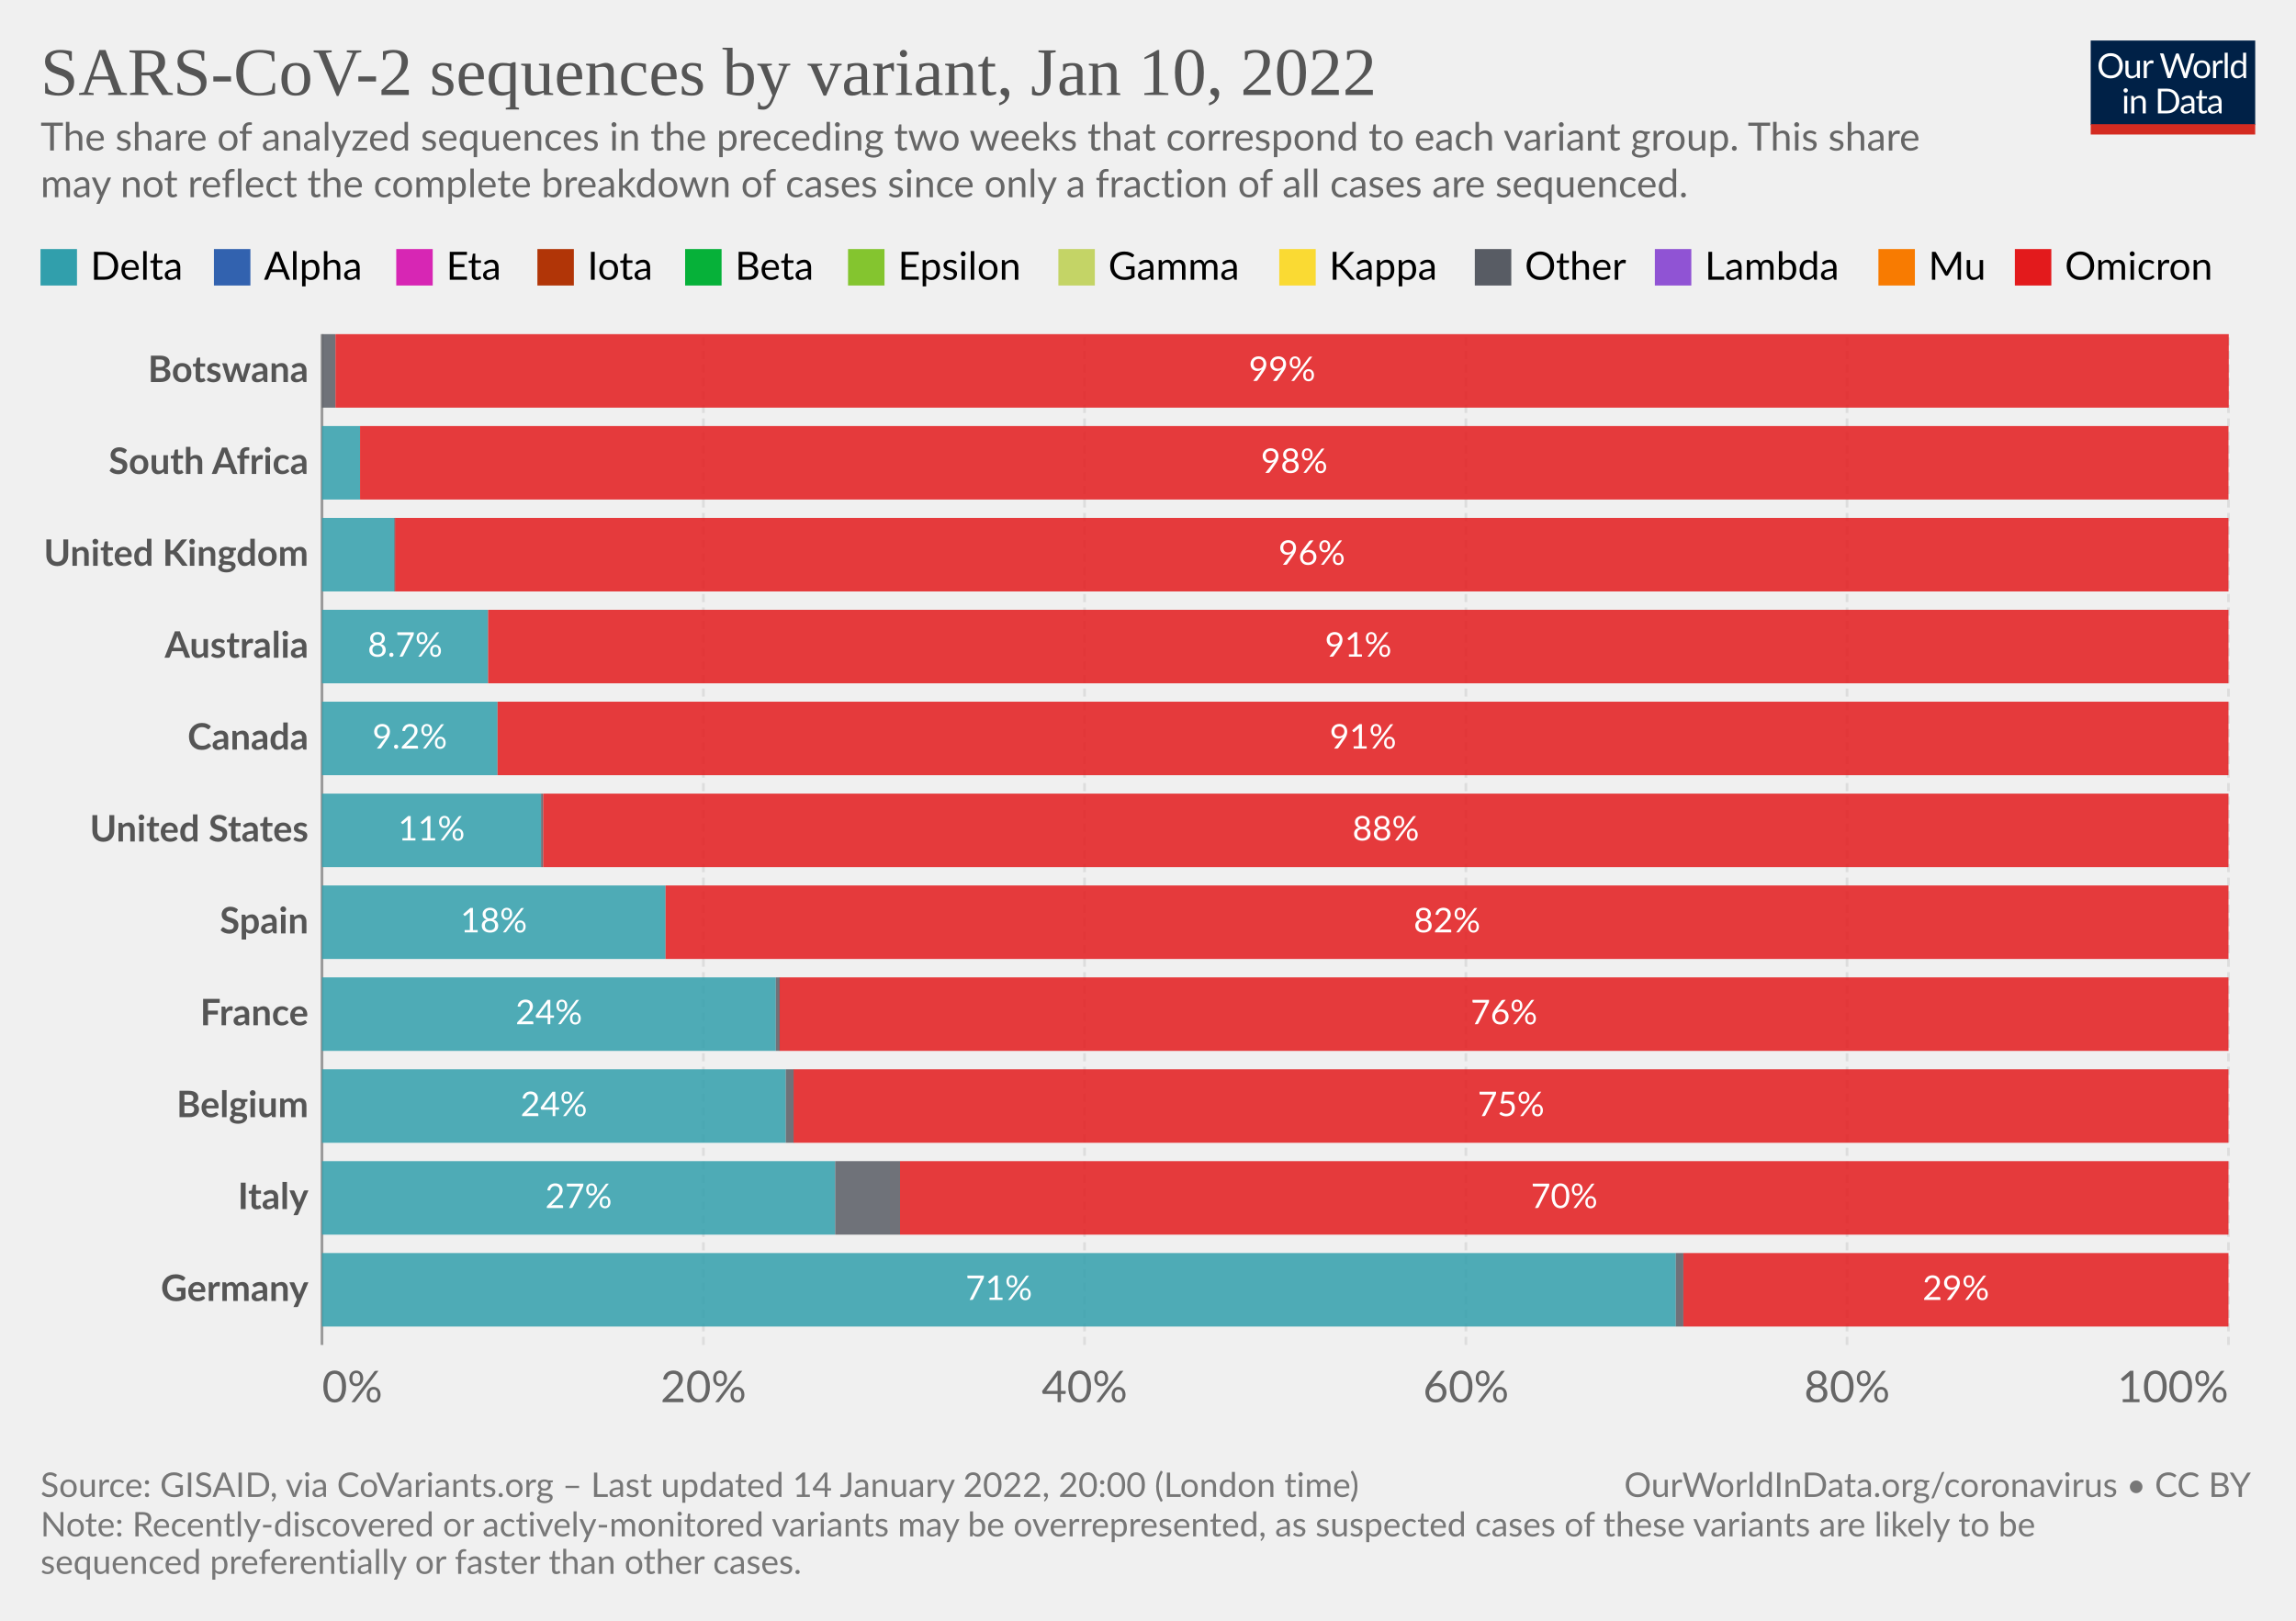
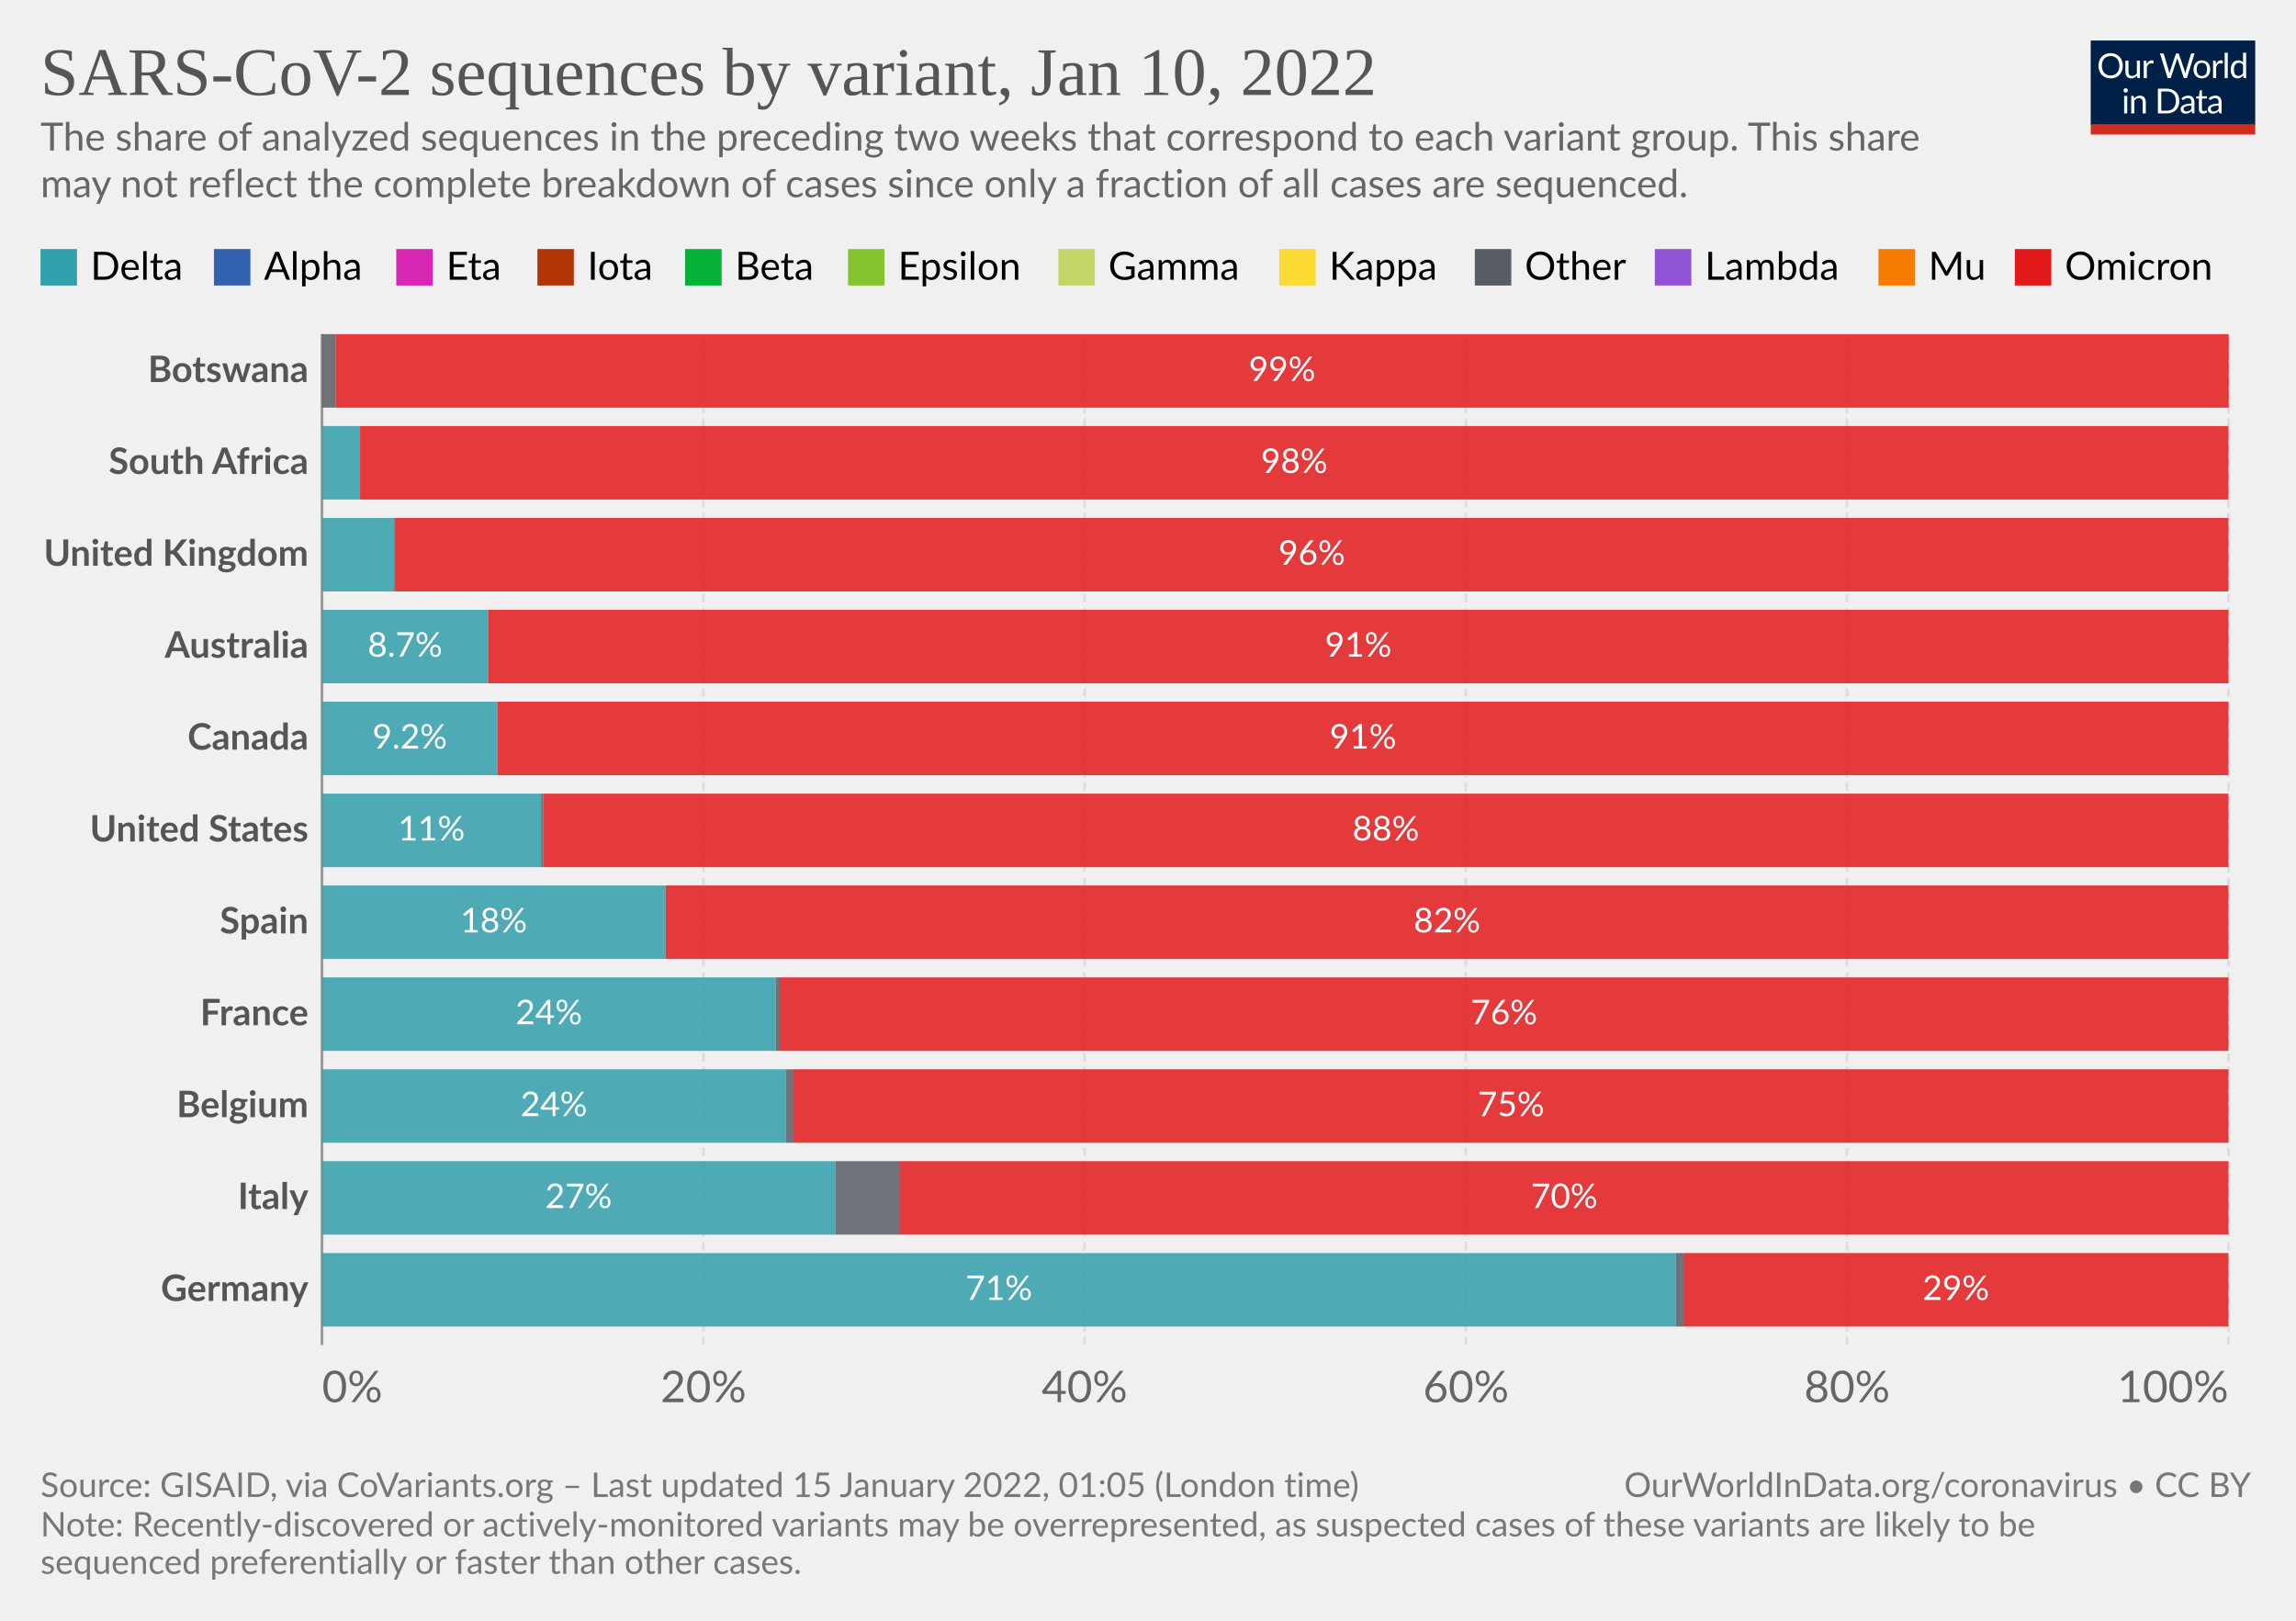
<svg xmlns="http://www.w3.org/2000/svg" version="1.1" style="font-family:Lato,'Helvetica Neue',Helvetica,Arial,sans-serif;font-size:18px;background-color:#fff;text-rendering:geometricPrecision;-webkit-font-smoothing:antialiased" width="850" height="600" viewBox="0 0 850 600">
  <g class="HeaderView">
    <g transform="matrix(.29 0 0 .29 774 15)">
      <svg className="owidLog" width="210" height="120" viewBox="0 0 210 120" fill="none">
        <g clip-path="url(#a)">
          <path d="M0 0h210v107.89H0V0z" fill="#002147" />
          <path d="M40.98 32.25c0 2.36-.38 4.53-1.12 6.51a14.26 14.26 0 0 1-8.1 8.4c-1.9.78-4.02 1.17-6.34 1.17a16.6 16.6 0 0 1-6.33-1.17 14.31 14.31 0 0 1-8.08-8.4 18.29 18.29 0 0 1-1.12-6.51c0-2.36.38-4.53 1.12-6.5.75-1.97 1.8-3.67 3.17-5.1a14.32 14.32 0 0 1 4.9-3.34c1.92-.8 4.03-1.19 6.34-1.19 2.32 0 4.43.4 6.34 1.19 1.92.8 3.56 1.9 4.93 3.34a14.87 14.87 0 0 1 3.17 5.1 18.1 18.1 0 0 1 1.12 6.5zm-4.38 0c0-1.94-.26-3.68-.8-5.22a10.91 10.91 0 0 0-2.24-3.89 9.68 9.68 0 0 0-3.52-2.46 11.95 11.95 0 0 0-4.62-.86c-1.68 0-3.21.28-4.6.86a9.88 9.88 0 0 0-3.54 2.46 10.91 10.91 0 0 0-2.24 3.9c-.53 1.53-.8 3.27-.8 5.2 0 1.94.27 3.68.8 5.22a11.17 11.17 0 0 0 2.24 3.9 10.01 10.01 0 0 0 3.55 2.44c1.38.56 2.9.83 4.6.83s3.24-.27 4.61-.83a9.8 9.8 0 0 0 3.52-2.44 11.17 11.17 0 0 0 2.25-3.9c.53-1.54.8-3.28.8-5.21zm26.22-6.54V48H60.5c-.56 0-.9-.27-1.05-.81l-.31-2.4a12.45 12.45 0 0 1-3.26 2.6c-1.2.64-2.58.96-4.13.96-1.22 0-2.3-.2-3.24-.6a6.52 6.52 0 0 1-2.33-1.7 7.37 7.37 0 0 1-1.43-2.67c-.3-1.04-.46-2.2-.46-3.45V25.7h3.91v14.22c0 1.68.38 2.99 1.15 3.91.77.93 1.96 1.39 3.54 1.39 1.16 0 2.24-.27 3.23-.82a10.42 10.42 0 0 0 2.8-2.28V25.7h3.91zm8.61 4.47a9.94 9.94 0 0 1 2.6-3.56 5.64 5.64 0 0 1 3.76-1.3c.47 0 .92.05 1.34.15.44.1.83.27 1.17.49l-.3 2.92c-.09.37-.3.55-.66.55-.2 0-.5-.04-.9-.13a6.21 6.21 0 0 0-3.24.18 4.23 4.23 0 0 0-1.47.92c-.42.4-.81.9-1.17 1.5-.33.58-.64 1.26-.92 2.02V48H67.7V25.71h2.25c.42 0 .72.08.88.25.16.16.27.44.33.83l.26 3.39zm61.16-13.7L122.75 48h-3.82l-7.99-24.05a21.95 21.95 0 0 1-.42-1.58 38.36 38.36 0 0 1-.44 1.58L102.05 48h-3.83L88.4 16.47h3.54c.38 0 .7.1.95.29.26.2.43.43.5.73l6.52 21.9.28 1.28.29 1.46.3-1.46.38-1.27 7.41-21.91c.1-.25.26-.48.51-.69.27-.22.58-.33.95-.33h1.23c.38 0 .69.1.92.29a1.77 1.77 0 0 1 .53.73l7.4 21.9a28.4 28.4 0 0 1 .68 2.62 29.52 29.52 0 0 1 .52-2.61l6.54-21.91a1.31 1.31 0 0 1 .48-.7c.27-.21.58-.32.95-.32h3.32zm9.35 8.88c1.63 0 3.1.27 4.4.82a9.43 9.43 0 0 1 5.46 5.94c.5 1.4.74 2.98.74 4.73 0 1.76-.25 3.34-.74 4.75a9.43 9.43 0 0 1-5.46 5.92c-1.3.52-2.77.79-4.4.79-1.64 0-3.12-.27-4.44-.8a9.42 9.42 0 0 1-3.35-2.3c-.92-1-1.63-2.2-2.13-3.61-.49-1.41-.73-3-.73-4.75s.24-3.33.73-4.73c.5-1.43 1.2-2.64 2.13-3.63a9.4 9.4 0 0 1 3.35-2.31c1.32-.55 2.8-.82 4.44-.82zm0 19.89c2.2 0 3.84-.73 4.93-2.2 1.08-1.48 1.63-3.54 1.63-6.18 0-2.66-.55-4.72-1.63-6.2-1.09-1.49-2.73-2.23-4.93-2.23-1.12 0-2.09.2-2.93.57a5.71 5.71 0 0 0-2.06 1.65 7.5 7.5 0 0 0-1.24 2.67c-.26 1.04-.4 2.22-.4 3.54 0 2.64.55 4.7 1.64 6.18 1.1 1.47 2.76 2.2 4.99 2.2zm17.97-15.07a9.94 9.94 0 0 1 2.6-3.56 5.64 5.64 0 0 1 3.76-1.3c.47 0 .91.05 1.34.15.44.1.83.27 1.16.49l-.28 2.92c-.09.37-.31.55-.66.55-.2 0-.5-.04-.9-.13a6.2 6.2 0 0 0-3.24.18 4.23 4.23 0 0 0-1.47.92c-.43.4-.82.9-1.17 1.5a13.1 13.1 0 0 0-.92 2.02V48h-3.94V25.71h2.24c.43 0 .72.08.88.25.17.16.28.44.33.83l.27 3.39zm15.04-14.59V48h-3.92V15.6h3.92zm19.55 15.43a6.22 6.22 0 0 0-2.38-2.05 6.7 6.7 0 0 0-2.86-.6c-2.07 0-3.66.75-4.77 2.23-1.12 1.48-1.68 3.6-1.68 6.33 0 1.46.13 2.7.38 3.74a7.29 7.29 0 0 0 1.1 2.56 4.35 4.35 0 0 0 1.78 1.45c.7.3 1.5.46 2.4.46 1.29 0 2.41-.3 3.36-.88a9.6 9.6 0 0 0 2.67-2.49V31.02zm3.91-15.43V48h-2.33c-.56 0-.9-.27-1.06-.81l-.35-2.71a12.13 12.13 0 0 1-3.25 2.77 8.28 8.28 0 0 1-4.23 1.06 7.31 7.31 0 0 1-6.14-2.9c-.73-.96-1.3-2.15-1.69-3.57a18.35 18.35 0 0 1 .07-9.48 11.29 11.29 0 0 1 1.89-3.7 8.7 8.7 0 0 1 7.06-3.34 7.96 7.96 0 0 1 6.12 2.62V15.59h3.91zM46.61 70.71V93H42.7V70.71h3.91zm.84-7c0 .39-.08.75-.24 1.09a2.81 2.81 0 0 1-1.52 1.47 2.67 2.67 0 0 1-2.16 0 2.9 2.9 0 0 1-1.45-1.47 2.67 2.67 0 0 1 0-2.16c.15-.35.35-.65.6-.9.25-.27.53-.47.85-.62a2.67 2.67 0 0 1 2.16 0c.35.15.65.35.9.62.27.25.47.55.62.9.16.34.24.7.24 1.08zm7.97 10.24c.49-.54 1-1.04 1.54-1.48a9.85 9.85 0 0 1 3.66-1.84 8.96 8.96 0 0 1 5.43.35c.94.4 1.72.97 2.33 1.71a7.36 7.36 0 0 1 1.43 2.67c.32 1.04.49 2.19.49 3.45V93h-3.94V78.81c0-1.69-.4-3-1.17-3.92-.76-.93-1.93-1.4-3.5-1.4a6.6 6.6 0 0 0-3.25.83c-1 .56-1.92 1.31-2.77 2.27V93h-3.94V70.71h2.35c.56 0 .9.28 1.04.82l.3 2.42zm57.7 3.3c0 2.36-.37 4.5-1.11 6.44a14.3 14.3 0 0 1-3.17 4.98 14.1 14.1 0 0 1-4.93 3.2c-1.9.76-4.02 1.13-6.33 1.13H85.8V61.47h11.77c2.31 0 4.42.39 6.33 1.15a13.8 13.8 0 0 1 8.1 8.18 17.75 17.75 0 0 1 1.12 6.45zm-4.37 0c0-1.94-.26-3.67-.8-5.2a10.94 10.94 0 0 0-2.23-3.87 9.57 9.57 0 0 0-3.53-2.42 12.23 12.23 0 0 0-4.61-.83h-7.5v24.62h7.5c1.7 0 3.24-.28 4.61-.84a9.7 9.7 0 0 0 3.53-2.4 10.94 10.94 0 0 0 2.24-3.87c.53-1.53.8-3.26.8-5.2zm19.8 5.72c-1.8.06-3.34.2-4.62.44-1.26.22-2.3.51-3.1.88-.8.36-1.37.8-1.74 1.3-.35.5-.53 1.05-.53 1.67 0 .58.1 1.1.3 1.52a3 3 0 0 0 .76 1.05c.34.27.73.46 1.17.6a6.13 6.13 0 0 0 1.45.17 7.28 7.28 0 0 0 3.5-.81 11.95 11.95 0 0 0 2.82-2.2v-4.62zm-12.65-9.11a12.73 12.73 0 0 1 3.98-2.66c1.43-.59 3-.88 4.73-.88 1.25 0 2.36.2 3.33.61a6.81 6.81 0 0 1 3.94 4.38c.33 1.04.5 2.19.5 3.43V93h-1.74a1.8 1.8 0 0 1-.88-.18c-.2-.13-.36-.38-.48-.74l-.44-2.12-1.72 1.46a9.48 9.48 0 0 1-3.74 1.7c-.69.15-1.46.23-2.3.23-.87 0-1.69-.12-2.45-.35a5.34 5.34 0 0 1-3.34-2.93 6.64 6.64 0 0 1-.49-2.64c0-.88.25-1.72.73-2.53a6.33 6.33 0 0 1 2.35-2.17c1.09-.63 2.5-1.15 4.25-1.54 1.75-.41 3.89-.65 6.42-.7v-1.75c0-1.73-.37-3.03-1.12-3.91-.75-.9-1.84-1.34-3.28-1.34-.97 0-1.78.12-2.44.37-.64.23-1.2.5-1.7.81l-1.23.82c-.33.23-.67.35-1 .35-.27 0-.5-.07-.69-.2a2.1 2.1 0 0 1-.48-.53l-.7-1.25zm27.67 19.5c-1.76 0-3.12-.5-4.07-1.48-.94-.98-1.41-2.4-1.41-4.25V74h-2.68a.9.9 0 0 1-.6-.2c-.16-.14-.24-.36-.24-.66v-1.56l3.65-.46.9-6.89a.9.9 0 0 1 .29-.52.88.88 0 0 1 .62-.22H142v7.67h6.44V74H142v13.38c0 .94.22 1.63.68 2.09.45.45 1.04.68 1.76.68a3.21 3.21 0 0 0 1.85-.53l.55-.35c.16-.12.3-.18.41-.18.2 0 .4.13.55.38l1.15 1.87a7.45 7.45 0 0 1-2.44 1.5 8.53 8.53 0 0 1-2.95.52zm19.68-10.4c-1.8.07-3.34.21-4.62.45-1.26.22-2.3.51-3.1.88-.8.36-1.37.8-1.74 1.3-.35.5-.53 1.05-.53 1.67 0 .58.1 1.1.3 1.52a2.9 2.9 0 0 0 .76 1.05c.34.27.73.46 1.17.6a6.13 6.13 0 0 0 1.45.17 7.3 7.3 0 0 0 3.5-.81 12.04 12.04 0 0 0 2.82-2.2v-4.62zm-12.65-9.1a12.72 12.72 0 0 1 3.99-2.66c1.42-.59 3-.88 4.72-.88 1.25 0 2.36.2 3.33.61a6.81 6.81 0 0 1 3.94 4.38c.33 1.04.5 2.19.5 3.43V93h-1.74a1.8 1.8 0 0 1-.88-.18c-.2-.13-.36-.38-.48-.74l-.44-2.12-1.72 1.46a9.48 9.48 0 0 1-3.74 1.7c-.69.15-1.46.23-2.3.23-.87 0-1.69-.12-2.45-.35a5.33 5.33 0 0 1-3.34-2.93 6.62 6.62 0 0 1-.49-2.64c0-.88.25-1.72.73-2.53a6.33 6.33 0 0 1 2.35-2.17c1.09-.63 2.5-1.15 4.25-1.54a31.2 31.2 0 0 1 6.42-.7v-1.75c0-1.73-.37-3.03-1.12-3.91-.75-.9-1.84-1.34-3.28-1.34-.97 0-1.78.12-2.44.37-.64.23-1.2.5-1.7.81l-1.22.82c-.34.23-.68.35-1.02.35-.26 0-.49-.07-.68-.2a1.88 1.88 0 0 1-.48-.53l-.7-1.25zM40.98 32.25c0 2.36-.38 4.53-1.12 6.51a14.26 14.26 0 0 1-8.1 8.4c-1.9.78-4.02 1.17-6.34 1.17a16.6 16.6 0 0 1-6.33-1.17 14.31 14.31 0 0 1-8.08-8.4 18.29 18.29 0 0 1-1.12-6.51c0-2.36.38-4.53 1.12-6.5.75-1.97 1.8-3.67 3.17-5.1a14.32 14.32 0 0 1 4.9-3.34c1.92-.8 4.03-1.19 6.34-1.19 2.32 0 4.43.4 6.34 1.19 1.92.8 3.56 1.9 4.93 3.34a14.87 14.87 0 0 1 3.17 5.1 18.1 18.1 0 0 1 1.12 6.5zm-4.38 0c0-1.94-.26-3.68-.8-5.22a10.91 10.91 0 0 0-2.24-3.89 9.68 9.68 0 0 0-3.52-2.46 11.95 11.95 0 0 0-4.62-.86c-1.68 0-3.21.28-4.6.86a9.88 9.88 0 0 0-3.54 2.46 10.91 10.91 0 0 0-2.24 3.9c-.53 1.53-.8 3.27-.8 5.2 0 1.94.27 3.68.8 5.22a11.17 11.17 0 0 0 2.24 3.9 10.01 10.01 0 0 0 3.55 2.44c1.38.56 2.9.83 4.6.83s3.24-.27 4.61-.83a9.8 9.8 0 0 0 3.52-2.44 11.17 11.17 0 0 0 2.25-3.9c.53-1.54.8-3.28.8-5.21zm26.22-6.54V48H60.5c-.56 0-.9-.27-1.05-.81l-.31-2.4a12.45 12.45 0 0 1-3.26 2.6c-1.2.64-2.58.96-4.13.96-1.22 0-2.3-.2-3.24-.6a6.52 6.52 0 0 1-2.33-1.7 7.37 7.37 0 0 1-1.43-2.67c-.3-1.04-.46-2.2-.46-3.45V25.7h3.91v14.22c0 1.68.38 2.99 1.15 3.91.77.93 1.96 1.39 3.54 1.39 1.16 0 2.24-.27 3.23-.82a10.42 10.42 0 0 0 2.8-2.28V25.7h3.91zm8.61 4.47a9.94 9.94 0 0 1 2.6-3.56 5.64 5.64 0 0 1 3.76-1.3c.47 0 .92.05 1.34.15.44.1.83.27 1.17.49l-.3 2.92c-.09.37-.3.55-.66.55-.2 0-.5-.04-.9-.13a6.21 6.21 0 0 0-3.24.18 4.23 4.23 0 0 0-1.47.92c-.42.4-.81.9-1.17 1.5-.33.58-.64 1.26-.92 2.02V48H67.7V25.71h2.25c.42 0 .72.08.88.25.16.16.27.44.33.83l.26 3.39zm61.16-13.7L122.75 48h-3.82l-7.99-24.05a21.95 21.95 0 0 1-.42-1.58 38.36 38.36 0 0 1-.44 1.58L102.05 48h-3.83L88.4 16.47h3.54c.38 0 .7.1.95.29.26.2.43.43.5.73l6.52 21.9.28 1.28.29 1.46.3-1.46.38-1.27 7.41-21.91c.1-.25.26-.48.51-.69.27-.22.58-.33.95-.33h1.23c.38 0 .69.1.92.29a1.77 1.77 0 0 1 .53.73l7.4 21.9a28.4 28.4 0 0 1 .68 2.62 29.52 29.52 0 0 1 .52-2.61l6.54-21.91a1.31 1.31 0 0 1 .48-.7c.27-.21.58-.32.95-.32h3.32zm9.35 8.88c1.63 0 3.1.27 4.4.82a9.43 9.43 0 0 1 5.46 5.94c.5 1.4.74 2.98.74 4.73 0 1.76-.25 3.34-.74 4.75a9.43 9.43 0 0 1-5.46 5.92c-1.3.52-2.77.79-4.4.79-1.64 0-3.12-.27-4.44-.8a9.42 9.42 0 0 1-3.35-2.3c-.92-1-1.63-2.2-2.13-3.61-.49-1.41-.73-3-.73-4.75s.24-3.33.73-4.73c.5-1.43 1.2-2.64 2.13-3.63a9.4 9.4 0 0 1 3.35-2.31c1.32-.55 2.8-.82 4.44-.82zm0 19.89c2.2 0 3.84-.73 4.93-2.2 1.08-1.48 1.63-3.54 1.63-6.18 0-2.66-.55-4.72-1.63-6.2-1.09-1.49-2.73-2.23-4.93-2.23-1.12 0-2.09.2-2.93.57a5.71 5.71 0 0 0-2.06 1.65 7.5 7.5 0 0 0-1.24 2.67c-.26 1.04-.4 2.22-.4 3.54 0 2.64.55 4.7 1.64 6.18 1.1 1.47 2.76 2.2 4.99 2.2zm17.97-15.07a9.94 9.94 0 0 1 2.6-3.56 5.64 5.64 0 0 1 3.76-1.3c.47 0 .91.05 1.34.15.44.1.83.27 1.16.49l-.28 2.92c-.09.37-.31.55-.66.55-.2 0-.5-.04-.9-.13a6.2 6.2 0 0 0-3.24.18 4.23 4.23 0 0 0-1.47.92c-.43.4-.82.9-1.17 1.5a13.1 13.1 0 0 0-.92 2.02V48h-3.94V25.71h2.24c.43 0 .72.08.88.25.17.16.28.44.33.83l.27 3.39zm15.04-14.59V48h-3.92V15.6h3.92zm19.55 15.43a6.22 6.22 0 0 0-2.38-2.05 6.7 6.7 0 0 0-2.86-.6c-2.07 0-3.66.75-4.77 2.23-1.12 1.48-1.68 3.6-1.68 6.33 0 1.46.13 2.7.38 3.74a7.29 7.29 0 0 0 1.1 2.56 4.35 4.35 0 0 0 1.78 1.45c.7.3 1.5.46 2.4.46 1.29 0 2.41-.3 3.36-.88a9.6 9.6 0 0 0 2.67-2.49V31.02zm3.91-15.43V48h-2.33c-.56 0-.9-.27-1.06-.81l-.35-2.71a12.13 12.13 0 0 1-3.25 2.77 8.28 8.28 0 0 1-4.23 1.06 7.31 7.31 0 0 1-6.14-2.9c-.73-.96-1.3-2.15-1.69-3.57a18.35 18.35 0 0 1 .07-9.48 11.29 11.29 0 0 1 1.89-3.7 8.7 8.7 0 0 1 7.06-3.34 7.96 7.96 0 0 1 6.12 2.62V15.59h3.91zM46.61 70.71V93H42.7V70.71h3.91zm.84-7c0 .39-.08.75-.24 1.09a2.81 2.81 0 0 1-1.52 1.47 2.67 2.67 0 0 1-2.16 0 2.9 2.9 0 0 1-1.45-1.47 2.67 2.67 0 0 1 0-2.16c.15-.35.35-.65.6-.9.25-.27.53-.47.85-.62a2.67 2.67 0 0 1 2.16 0c.35.15.65.35.9.62.27.25.47.55.62.9.16.34.24.7.24 1.08zm7.97 10.24c.49-.54 1-1.04 1.54-1.48a9.85 9.85 0 0 1 3.66-1.84 8.96 8.96 0 0 1 5.43.35c.94.4 1.72.97 2.33 1.71a7.36 7.36 0 0 1 1.43 2.67c.32 1.04.49 2.19.49 3.45V93h-3.94V78.81c0-1.69-.4-3-1.17-3.92-.76-.93-1.93-1.4-3.5-1.4a6.6 6.6 0 0 0-3.25.83c-1 .56-1.92 1.31-2.77 2.27V93h-3.94V70.71h2.35c.56 0 .9.28 1.04.82l.3 2.42zm57.7 3.3c0 2.36-.37 4.5-1.11 6.44a14.3 14.3 0 0 1-3.17 4.98 14.1 14.1 0 0 1-4.93 3.2c-1.9.76-4.02 1.13-6.33 1.13H85.8V61.47h11.77c2.31 0 4.42.39 6.33 1.15a13.8 13.8 0 0 1 8.1 8.18 17.75 17.75 0 0 1 1.12 6.45zm-4.37 0c0-1.94-.26-3.67-.8-5.2a10.94 10.94 0 0 0-2.23-3.87 9.57 9.57 0 0 0-3.53-2.42 12.23 12.23 0 0 0-4.61-.83h-7.5v24.62h7.5c1.7 0 3.24-.28 4.61-.84a9.7 9.7 0 0 0 3.53-2.4 10.94 10.94 0 0 0 2.24-3.87c.53-1.53.8-3.26.8-5.2zm19.8 5.72c-1.8.06-3.34.2-4.62.44-1.26.22-2.3.51-3.1.88-.8.36-1.37.8-1.74 1.3-.35.5-.53 1.05-.53 1.67 0 .58.1 1.1.3 1.52a3 3 0 0 0 .76 1.05c.34.27.73.46 1.17.6a6.13 6.13 0 0 0 1.45.17 7.28 7.28 0 0 0 3.5-.81 11.95 11.95 0 0 0 2.82-2.2v-4.62zm-12.65-9.11a12.73 12.73 0 0 1 3.98-2.66c1.43-.59 3-.88 4.73-.88 1.25 0 2.36.2 3.33.61a6.81 6.81 0 0 1 3.94 4.38c.33 1.04.5 2.19.5 3.43V93h-1.74a1.8 1.8 0 0 1-.88-.18c-.2-.13-.36-.38-.48-.74l-.44-2.12-1.72 1.46a9.48 9.48 0 0 1-3.74 1.7c-.69.15-1.46.23-2.3.23-.87 0-1.69-.12-2.45-.35a5.34 5.34 0 0 1-3.34-2.93 6.64 6.64 0 0 1-.49-2.64c0-.88.25-1.72.73-2.53a6.33 6.33 0 0 1 2.35-2.17c1.09-.63 2.5-1.15 4.25-1.54 1.75-.41 3.89-.65 6.42-.7v-1.75c0-1.73-.37-3.03-1.12-3.91-.75-.9-1.84-1.34-3.28-1.34-.97 0-1.78.12-2.44.37-.64.23-1.2.5-1.7.81l-1.23.82c-.33.23-.67.35-1 .35-.27 0-.5-.07-.69-.2a2.1 2.1 0 0 1-.48-.53l-.7-1.25zm27.67 19.5c-1.76 0-3.12-.5-4.07-1.48-.94-.98-1.41-2.4-1.41-4.25V74h-2.68a.9.9 0 0 1-.6-.2c-.16-.14-.24-.36-.24-.66v-1.56l3.65-.46.9-6.89a.9.9 0 0 1 .29-.52.88.88 0 0 1 .62-.22H142v7.67h6.44V74H142v13.38c0 .94.22 1.63.68 2.09.45.45 1.04.68 1.76.68a3.21 3.21 0 0 0 1.85-.53l.55-.35c.16-.12.3-.18.41-.18.2 0 .4.13.55.38l1.15 1.87a7.45 7.45 0 0 1-2.44 1.5 8.53 8.53 0 0 1-2.95.52zm19.68-10.4c-1.8.07-3.34.21-4.62.45-1.26.22-2.3.51-3.1.88-.8.36-1.37.8-1.74 1.3-.35.5-.53 1.05-.53 1.67 0 .58.1 1.1.3 1.52a2.9 2.9 0 0 0 .76 1.05c.34.27.73.46 1.17.6a6.13 6.13 0 0 0 1.45.17 7.3 7.3 0 0 0 3.5-.81 12.04 12.04 0 0 0 2.82-2.2v-4.62zm-12.65-9.1a12.72 12.72 0 0 1 3.99-2.66c1.42-.59 3-.88 4.72-.88 1.25 0 2.36.2 3.33.61a6.81 6.81 0 0 1 3.94 4.38c.33 1.04.5 2.19.5 3.43V93h-1.74a1.8 1.8 0 0 1-.88-.18c-.2-.13-.36-.38-.48-.74l-.44-2.12-1.72 1.46a9.48 9.48 0 0 1-3.74 1.7c-.69.15-1.46.23-2.3.23-.87 0-1.69-.12-2.45-.35a5.33 5.33 0 0 1-3.34-2.93 6.62 6.62 0 0 1-.49-2.64c0-.88.25-1.72.73-2.53a6.33 6.33 0 0 1 2.35-2.17c1.09-.63 2.5-1.15 4.25-1.54a31.2 31.2 0 0 1 6.42-.7v-1.75c0-1.73-.37-3.03-1.12-3.91-.75-.9-1.84-1.34-3.28-1.34-.97 0-1.78.12-2.44.37-.64.23-1.2.5-1.7.81l-1.22.82c-.34.23-.68.35-1.02.35-.26 0-.49-.07-.68-.2a1.88 1.88 0 0 1-.48-.53l-.7-1.25zM40.98 32.25c0 2.36-.38 4.53-1.12 6.51a14.26 14.26 0 0 1-8.1 8.4c-1.9.78-4.02 1.17-6.34 1.17a16.6 16.6 0 0 1-6.33-1.17 14.31 14.31 0 0 1-8.08-8.4 18.29 18.29 0 0 1-1.12-6.51c0-2.36.38-4.53 1.12-6.5.75-1.97 1.8-3.67 3.17-5.1a14.32 14.32 0 0 1 4.9-3.34c1.92-.8 4.03-1.19 6.34-1.19 2.32 0 4.43.4 6.34 1.19 1.92.8 3.56 1.9 4.93 3.34a14.87 14.87 0 0 1 3.17 5.1 18.1 18.1 0 0 1 1.12 6.5zm-4.38 0c0-1.94-.26-3.68-.8-5.22a10.91 10.91 0 0 0-2.24-3.89 9.68 9.68 0 0 0-3.52-2.46 11.95 11.95 0 0 0-4.62-.86c-1.68 0-3.21.28-4.6.86a9.88 9.88 0 0 0-3.54 2.46 10.91 10.91 0 0 0-2.24 3.9c-.53 1.53-.8 3.27-.8 5.2 0 1.94.27 3.68.8 5.22a11.17 11.17 0 0 0 2.24 3.9 10.01 10.01 0 0 0 3.55 2.44c1.38.56 2.9.83 4.6.83s3.24-.27 4.61-.83a9.8 9.8 0 0 0 3.52-2.44 11.17 11.17 0 0 0 2.25-3.9c.53-1.54.8-3.28.8-5.21zm26.22-6.54V48H60.5c-.56 0-.9-.27-1.05-.81l-.31-2.4a12.45 12.45 0 0 1-3.26 2.6c-1.2.64-2.58.96-4.13.96-1.22 0-2.3-.2-3.24-.6a6.52 6.52 0 0 1-2.33-1.7 7.37 7.37 0 0 1-1.43-2.67c-.3-1.04-.46-2.2-.46-3.45V25.7h3.91v14.22c0 1.68.38 2.99 1.15 3.91.77.93 1.96 1.39 3.54 1.39 1.16 0 2.24-.27 3.23-.82a10.42 10.42 0 0 0 2.8-2.28V25.7h3.91zm8.61 4.47a9.94 9.94 0 0 1 2.6-3.56 5.64 5.64 0 0 1 3.76-1.3c.47 0 .92.05 1.34.15.44.1.83.27 1.17.49l-.3 2.92c-.09.37-.3.55-.66.55-.2 0-.5-.04-.9-.13a6.21 6.21 0 0 0-3.24.18 4.23 4.23 0 0 0-1.47.92c-.42.4-.81.9-1.17 1.5-.33.58-.64 1.26-.92 2.02V48H67.7V25.71h2.25c.42 0 .72.08.88.25.16.16.27.44.33.83l.26 3.39zm61.16-13.7L122.75 48h-3.82l-7.99-24.05a21.95 21.95 0 0 1-.42-1.58 38.36 38.36 0 0 1-.44 1.58L102.05 48h-3.83L88.4 16.47h3.54c.38 0 .7.1.95.29.26.2.43.43.5.73l6.52 21.9.28 1.28.29 1.46.3-1.46.38-1.27 7.41-21.91c.1-.25.26-.48.51-.69.27-.22.58-.33.95-.33h1.23c.38 0 .69.1.92.29a1.77 1.77 0 0 1 .53.73l7.4 21.9a28.4 28.4 0 0 1 .68 2.62 29.52 29.52 0 0 1 .52-2.61l6.54-21.91a1.31 1.31 0 0 1 .48-.7c.27-.21.58-.32.95-.32h3.32zm9.35 8.88c1.63 0 3.1.27 4.4.82a9.43 9.43 0 0 1 5.46 5.94c.5 1.4.74 2.98.74 4.73 0 1.76-.25 3.34-.74 4.75a9.43 9.43 0 0 1-5.46 5.92c-1.3.52-2.77.79-4.4.79-1.64 0-3.12-.27-4.44-.8a9.42 9.42 0 0 1-3.35-2.3c-.92-1-1.63-2.2-2.13-3.61-.49-1.41-.73-3-.73-4.75s.24-3.33.73-4.73c.5-1.43 1.2-2.64 2.13-3.63a9.4 9.4 0 0 1 3.35-2.31c1.32-.55 2.8-.82 4.44-.82zm0 19.89c2.2 0 3.84-.73 4.93-2.2 1.08-1.48 1.63-3.54 1.63-6.18 0-2.66-.55-4.72-1.63-6.2-1.09-1.49-2.73-2.23-4.93-2.23-1.12 0-2.09.2-2.93.57a5.71 5.71 0 0 0-2.06 1.65 7.5 7.5 0 0 0-1.24 2.67c-.26 1.04-.4 2.22-.4 3.54 0 2.64.55 4.7 1.64 6.18 1.1 1.47 2.76 2.2 4.99 2.2zm17.97-15.07a9.94 9.94 0 0 1 2.6-3.56 5.64 5.64 0 0 1 3.76-1.3c.47 0 .91.05 1.34.15.44.1.83.27 1.16.49l-.28 2.92c-.09.37-.31.55-.66.55-.2 0-.5-.04-.9-.13a6.2 6.2 0 0 0-3.24.18 4.23 4.23 0 0 0-1.47.92c-.43.4-.82.9-1.17 1.5a13.1 13.1 0 0 0-.92 2.02V48h-3.94V25.71h2.24c.43 0 .72.08.88.25.17.16.28.44.33.83l.27 3.39zm15.04-14.59V48h-3.92V15.6h3.92zm19.55 15.43a6.22 6.22 0 0 0-2.38-2.05 6.7 6.7 0 0 0-2.86-.6c-2.07 0-3.66.75-4.77 2.23-1.12 1.48-1.68 3.6-1.68 6.33 0 1.46.13 2.7.38 3.74a7.29 7.29 0 0 0 1.1 2.56 4.35 4.35 0 0 0 1.78 1.45c.7.3 1.5.46 2.4.46 1.29 0 2.41-.3 3.36-.88a9.6 9.6 0 0 0 2.67-2.49V31.02zm3.91-15.43V48h-2.33c-.56 0-.9-.27-1.06-.81l-.35-2.71a12.13 12.13 0 0 1-3.25 2.77 8.28 8.28 0 0 1-4.23 1.06 7.31 7.31 0 0 1-6.14-2.9c-.73-.96-1.3-2.15-1.69-3.57a18.35 18.35 0 0 1 .07-9.48 11.29 11.29 0 0 1 1.89-3.7 8.7 8.7 0 0 1 7.06-3.34 7.96 7.96 0 0 1 6.12 2.62V15.59h3.91zM46.61 70.71V93H42.7V70.71h3.91zm.84-7c0 .39-.08.75-.24 1.09a2.81 2.81 0 0 1-1.52 1.47 2.67 2.67 0 0 1-2.16 0 2.9 2.9 0 0 1-1.45-1.47 2.67 2.67 0 0 1 0-2.16c.15-.35.35-.65.6-.9.25-.27.53-.47.85-.62a2.67 2.67 0 0 1 2.16 0c.35.15.65.35.9.62.27.25.47.55.62.9.16.34.24.7.24 1.08zm7.97 10.24c.49-.54 1-1.04 1.54-1.48a9.85 9.85 0 0 1 3.66-1.84 8.96 8.96 0 0 1 5.43.35c.94.4 1.72.97 2.33 1.71a7.36 7.36 0 0 1 1.43 2.67c.32 1.04.49 2.19.49 3.45V93h-3.94V78.81c0-1.69-.4-3-1.17-3.92-.76-.93-1.93-1.4-3.5-1.4a6.6 6.6 0 0 0-3.25.83c-1 .56-1.92 1.31-2.77 2.27V93h-3.94V70.71h2.35c.56 0 .9.28 1.04.82l.3 2.42zm57.7 3.3c0 2.36-.37 4.5-1.11 6.44a14.3 14.3 0 0 1-3.17 4.98 14.1 14.1 0 0 1-4.93 3.2c-1.9.76-4.02 1.13-6.33 1.13H85.8V61.47h11.77c2.31 0 4.42.39 6.33 1.15a13.8 13.8 0 0 1 8.1 8.18 17.75 17.75 0 0 1 1.12 6.45zm-4.37 0c0-1.94-.26-3.67-.8-5.2a10.94 10.94 0 0 0-2.23-3.87 9.57 9.57 0 0 0-3.53-2.42 12.23 12.23 0 0 0-4.61-.83h-7.5v24.62h7.5c1.7 0 3.24-.28 4.61-.84a9.7 9.7 0 0 0 3.53-2.4 10.94 10.94 0 0 0 2.24-3.87c.53-1.53.8-3.26.8-5.2zm19.8 5.72c-1.8.06-3.34.2-4.62.44-1.26.22-2.3.51-3.1.88-.8.36-1.37.8-1.74 1.3-.35.5-.53 1.05-.53 1.67 0 .58.1 1.1.3 1.52a3 3 0 0 0 .76 1.05c.34.27.73.46 1.17.6a6.13 6.13 0 0 0 1.45.17 7.28 7.28 0 0 0 3.5-.81 11.95 11.95 0 0 0 2.82-2.2v-4.62zm-12.65-9.11a12.73 12.73 0 0 1 3.98-2.66c1.43-.59 3-.88 4.73-.88 1.25 0 2.36.2 3.33.61a6.81 6.81 0 0 1 3.94 4.38c.33 1.04.5 2.19.5 3.43V93h-1.74a1.8 1.8 0 0 1-.88-.18c-.2-.13-.36-.38-.48-.74l-.44-2.12-1.72 1.46a9.48 9.48 0 0 1-3.74 1.7c-.69.15-1.46.23-2.3.23-.87 0-1.69-.12-2.45-.35a5.34 5.34 0 0 1-3.34-2.93 6.64 6.64 0 0 1-.49-2.64c0-.88.25-1.72.73-2.53a6.33 6.33 0 0 1 2.35-2.17c1.09-.63 2.5-1.15 4.25-1.54 1.75-.41 3.89-.65 6.42-.7v-1.75c0-1.73-.37-3.03-1.12-3.91-.75-.9-1.84-1.34-3.28-1.34-.97 0-1.78.12-2.44.37-.64.23-1.2.5-1.7.81l-1.23.82c-.33.23-.67.35-1 .35-.27 0-.5-.07-.69-.2a2.1 2.1 0 0 1-.48-.53l-.7-1.25zm27.67 19.5c-1.76 0-3.12-.5-4.07-1.48-.94-.98-1.41-2.4-1.41-4.25V74h-2.68a.9.9 0 0 1-.6-.2c-.16-.14-.24-.36-.24-.66v-1.56l3.65-.46.9-6.89a.9.9 0 0 1 .29-.52.88.88 0 0 1 .62-.22H142v7.67h6.44V74H142v13.38c0 .94.22 1.63.68 2.09.45.45 1.04.68 1.76.68a3.21 3.21 0 0 0 1.85-.53l.55-.35c.16-.12.3-.18.41-.18.2 0 .4.13.55.38l1.15 1.87a7.45 7.45 0 0 1-2.44 1.5 8.53 8.53 0 0 1-2.95.52zm19.68-10.4c-1.8.07-3.34.21-4.62.45-1.26.22-2.3.51-3.1.88-.8.36-1.37.8-1.74 1.3-.35.5-.53 1.05-.53 1.67 0 .58.1 1.1.3 1.52a2.9 2.9 0 0 0 .76 1.05c.34.27.73.46 1.17.6a6.13 6.13 0 0 0 1.45.17 7.3 7.3 0 0 0 3.5-.81 12.04 12.04 0 0 0 2.82-2.2v-4.62zm-12.65-9.1a12.72 12.72 0 0 1 3.99-2.66c1.42-.59 3-.88 4.72-.88 1.25 0 2.36.2 3.33.61a6.81 6.81 0 0 1 3.94 4.38c.33 1.04.5 2.19.5 3.43V93h-1.74a1.8 1.8 0 0 1-.88-.18c-.2-.13-.36-.38-.48-.74l-.44-2.12-1.72 1.46a9.48 9.48 0 0 1-3.74 1.7c-.69.15-1.46.23-2.3.23-.87 0-1.69-.12-2.45-.35a5.33 5.33 0 0 1-3.34-2.93 6.62 6.62 0 0 1-.49-2.64c0-.88.25-1.72.73-2.53a6.33 6.33 0 0 1 2.35-2.17c1.09-.63 2.5-1.15 4.25-1.54a31.2 31.2 0 0 1 6.42-.7v-1.75c0-1.73-.37-3.03-1.12-3.91-.75-.9-1.84-1.34-3.28-1.34-.97 0-1.78.12-2.44.37-.64.23-1.2.5-1.7.81l-1.22.82c-.34.23-.68.35-1.02.35-.26 0-.49-.07-.68-.2a1.88 1.88 0 0 1-.48-.53l-.7-1.25z" fill="#fff" />
          <path fill="#D42B21" d="M0 106.79h210V120H0z" />
        </g>
        <defs>
          <clipPath id="a">
            <path fill="#fff" d="M0 0h210v120H0z" />
          </clipPath>
        </defs>
      </svg>
    </g>
    <a href="https://ourworldindata.org/grapher/covid-variants-bar?country=AUS~GBR~USA~BEL~ITA~FRA~ESP~DEU~BWA~ZAF~CAN" style="font-family:&quot;Playfair Display&quot;,Georgia,&quot;Times New Roman&quot;,serif" target="_blank" rel="noopener">
      <text font-size="25.2" x="15" y="35.2" fill="#555">
        <tspan x="15" y="35.16">SARS-CoV-2 sequences by variant, Jan 10, 2022</tspan>
      </text>
    </a>
    <text font-size="14.4" x="15" y="55.7" fill="#666">
      <tspan x="15" y="55.72">The share of analyzed sequences in the preceding two weeks that correspond to each variant group. This share</tspan>
      <tspan x="15" y="73">may not reflect the complete breakdown of cases since only a fraction of all cases are sequenced.</tspan>
    </text>
  </g>
  <g class="StackedDiscreteBarChart">
    <g class="HorizontalAxis" fill="#666" font-size="16.2">
      <text x="119.22" y="519.1" text-anchor="start">0%</text>
      <text x="260.4" y="519.1" text-anchor="middle">20%</text>
      <text x="401.5" y="519.1" text-anchor="middle">40%</text>
      <text x="542.7" y="519.1" text-anchor="middle">60%</text>
      <text x="683.8" y="519.1" text-anchor="middle">80%</text>
      <text x="825" y="519.1" text-anchor="end">100%</text>
    </g>
    <g class="AxisGridLines verticalLines">
      <path stroke="#999" d="M119.2 497.9V123.7" />
      <path stroke="#ddd" stroke-dasharray="3,2" d="M260.4 497.9V123.7M401.5 497.9V123.7M542.7 497.9V123.7M683.8 497.9V123.7M825 497.9V123.7" />
    </g>
    <g>
      <g class="categoricalColorLegend">
        <g>
          <path fill="#319fac" d="M15 92.2h13.5v13.5H15z" />,<text x="33.5" y="98.95" dy=".32em" font-size="14.4">Delta</text>
        </g>
        <g>
          <path fill="#3262af" d="M79.2 92.2h13.5v13.5H79.2z" />,<text x="97.7" y="98.95" dy=".32em" font-size="14.4">Alpha</text>
        </g>
        <g>
          <path fill="#d726b4" d="M146.7 92.2h13.5v13.5h-13.5z" />,<text x="165.2" y="98.95" dy=".32em" font-size="14.4">Eta</text>
        </g>
        <g>
          <path fill="#b13507" d="M198.95 92.2h13.5v13.5h-13.5z" />,<text x="217.45" y="98.95" dy=".32em" font-size="14.4">Iota</text>
        </g>
        <g>
          <path fill="#06b139" d="M253.64 92.2h13.5v13.5h-13.5z" />,<text x="272.14" y="98.95" dy=".32em" font-size="14.4">Beta</text>
        </g>
        <g>
          <path fill="#84c52f" d="M313.95 92.2h13.5v13.5h-13.5z" />,<text x="332.45" y="98.95" dy=".32em" font-size="14.4">Epsilon</text>
        </g>
        <g>
          <path fill="#c4d466" d="M391.82 92.2h13.5v13.5h-13.5z" />,<text x="410.32" y="98.95" dy=".32em" font-size="14.4">Gamma</text>
        </g>
        <g>
          <path fill="#fada33" d="M473.59 92.2h13.5v13.5h-13.5z" />,<text x="492.09" y="98.95" dy=".32em" font-size="14.4">Kappa</text>
        </g>
        <g>
          <path fill="#585c64" d="M545.99 92.2h13.5v13.5h-13.5z" />,<text x="564.49" y="98.95" dy=".32em" font-size="14.4">Other</text>
        </g>
        <g>
          <path fill="#9053d4" d="M612.64 92.2h13.5v13.5h-13.5z" />,<text x="631.14" y="98.95" dy=".32em" font-size="14.4">Lambda</text>
        </g>
        <g>
          <path fill="#f87b01" d="M695.41 92.2h13.5v13.5h-13.5z" />,<text x="713.91" y="98.95" dy=".32em" font-size="14.4">Mu</text>
        </g>
        <g>
          <path fill="#e31a1c" d="M745.92 92.2h13.5v13.5h-13.5z" />,<text x="764.42" y="98.95" dy=".32em" font-size="14.4">Omicron</text>
        </g>
      </g>
    </g>
    <g>
      <g class="bar">
        <text transform="translate(114.2 137.3)" fill="#555" dominant-baseline="middle" text-anchor="end" font-size="13.5" font-weight="700">Botswana</text>
        <g>
          <path transform="translate(119.2 123.7)" fill="#585c64" opacity=".85" style="transition:height 200ms ease" d="M0 0h5v27.21H0z" />
        </g>
        <g>
          <path transform="translate(124.2 123.7)" fill="#e31a1c" opacity=".85" style="transition:height 200ms ease" d="M0 0h700.9v27.21H0z" />
          <text x="474.65" y="0" width="700.9" height="27.21" fill="#fff" opacity="1" font-size="12.6" text-anchor="middle" dominant-baseline="middle" transform="translate(0 137.3)">99%</text>
        </g>
      </g>
      <g class="bar">
        <text transform="translate(114.2 171.33)" fill="#555" dominant-baseline="middle" text-anchor="end" font-size="13.5" font-weight="700">South Africa</text>
        <g>
          <path transform="translate(119.2 157.72)" fill="#319fac" opacity=".85" style="transition:height 200ms ease" d="M0 0h14.1v27.21H0z" />
        </g>
        <g>
          <path transform="translate(133.3 157.72)" fill="#e31a1c" opacity=".85" style="transition:height 200ms ease" d="M0 0h691.7v27.21H0z" />
          <text x="479.15" y="0" width="691.7" height="27.21" fill="#fff" opacity="1" font-size="12.6" text-anchor="middle" dominant-baseline="middle" transform="translate(0 171.33)">98%</text>
        </g>
      </g>
      <g class="bar">
        <text transform="translate(114.2 205.34)" fill="#555" dominant-baseline="middle" text-anchor="end" font-size="13.5" font-weight="700">United Kingdom</text>
        <g>
          <path transform="translate(119.2 191.74)" fill="#319fac" opacity=".85" style="transition:height 200ms ease" d="M0 0h26.7v27.21H0z" />
        </g>
        <g>
          <path transform="translate(145.9 191.74)" fill="#585c64" opacity=".85" style="transition:height 200ms ease" d="M0 0h.5v27.21H0z" />
        </g>
        <g>
          <path transform="translate(146.3 191.74)" fill="#e31a1c" opacity=".85" style="transition:height 200ms ease" d="M0 0h678.7v27.21H0z" />
          <text x="485.65" y="0" width="678.7" height="27.21" fill="#fff" opacity="1" font-size="12.6" text-anchor="middle" dominant-baseline="middle" transform="translate(0 205.34)">96%</text>
        </g>
      </g>
      <g class="bar">
        <text transform="translate(114.2 239.36)" fill="#555" dominant-baseline="middle" text-anchor="end" font-size="13.5" font-weight="700">Australia</text>
        <g>
          <path transform="translate(119.2 225.75)" fill="#319fac" opacity=".85" style="transition:height 200ms ease" d="M0 0h61.5v27.21H0z" />
          <text x="149.95" y="0" width="61.5" height="27.21" fill="#fff" opacity="1" font-size="12.6" text-anchor="middle" dominant-baseline="middle" transform="translate(0 239.36)">8.7%</text>
        </g>
        <g>
          <path transform="translate(180.7 225.75)" fill="#e31a1c" opacity=".85" style="transition:height 200ms ease" d="M0 0h644.3v27.21H0z" />
          <text x="502.85" y="0" width="644.3" height="27.21" fill="#fff" opacity="1" font-size="12.6" text-anchor="middle" dominant-baseline="middle" transform="translate(0 239.36)">91%</text>
        </g>
      </g>
      <g class="bar">
        <text transform="translate(114.2 273.38)" fill="#555" dominant-baseline="middle" text-anchor="end" font-size="13.5" font-weight="700">Canada</text>
        <g>
          <path transform="translate(119.2 259.77)" fill="#319fac" opacity=".85" style="transition:height 200ms ease" d="M0 0h65v27.21H0z" />
          <text x="151.7" y="0" width="65" height="27.21" fill="#fff" opacity="1" font-size="12.6" text-anchor="middle" dominant-baseline="middle" transform="translate(0 273.38)">9.2%</text>
        </g>
        <g>
          <path transform="translate(184.2 259.77)" fill="#e31a1c" opacity=".85" style="transition:height 200ms ease" d="M0 0h640.8v27.21H0z" />
          <text x="504.6" y="0" width="640.8" height="27.21" fill="#fff" opacity="1" font-size="12.6" text-anchor="middle" dominant-baseline="middle" transform="translate(0 273.38)">91%</text>
        </g>
      </g>
      <g class="bar">
        <text transform="translate(114.2 307.4)" fill="#555" dominant-baseline="middle" text-anchor="end" font-size="13.5" font-weight="700">United States</text>
        <g>
          <path transform="translate(119.2 293.8)" fill="#319fac" opacity=".85" style="transition:height 200ms ease" d="M0 0h81.1v27.21H0z" />
          <text x="159.75" y="0" width="81.1" height="27.21" fill="#fff" opacity="1" font-size="12.6" text-anchor="middle" dominant-baseline="middle" transform="translate(0 307.4)">11%</text>
        </g>
        <g>
          <path transform="translate(200.3 293.8)" fill="#585c64" opacity=".85" style="transition:height 200ms ease" d="M0 0h.8v27.21H0z" />
        </g>
        <g>
          <path transform="translate(201.1 293.8)" fill="#e31a1c" opacity=".85" style="transition:height 200ms ease" d="M0 0h623.9v27.21H0z" />
          <text x="513.05" y="0" width="623.9" height="27.21" fill="#fff" opacity="1" font-size="12.6" text-anchor="middle" dominant-baseline="middle" transform="translate(0 307.4)">88%</text>
        </g>
      </g>
      <g class="bar">
        <text transform="translate(114.2 341.42)" fill="#555" dominant-baseline="middle" text-anchor="end" font-size="13.5" font-weight="700">Spain</text>
        <g>
          <path transform="translate(119.2 327.8)" fill="#319fac" opacity=".85" style="transition:height 200ms ease" d="M0 0h127.2v27.21H0z" />
          <text x="182.8" y="0" width="127.2" height="27.21" fill="#fff" opacity="1" font-size="12.6" text-anchor="middle" dominant-baseline="middle" transform="translate(0 341.42)">18%</text>
        </g>
        <g>
          <path transform="translate(246.4 327.8)" fill="#e31a1c" opacity=".85" style="transition:height 200ms ease" d="M0 0h578.6v27.21H0z" />
          <text x="535.7" y="0" width="578.6" height="27.21" fill="#fff" opacity="1" font-size="12.6" text-anchor="middle" dominant-baseline="middle" transform="translate(0 341.42)">82%</text>
        </g>
      </g>
      <g class="bar">
        <text transform="translate(114.2 375.43)" fill="#555" dominant-baseline="middle" text-anchor="end" font-size="13.5" font-weight="700">France</text>
        <g>
          <path transform="translate(119.2 361.83)" fill="#319fac" opacity=".85" style="transition:height 200ms ease" d="M0 0h168v27.21H0z" />
          <text x="203.2" y="0" width="168" height="27.21" fill="#fff" opacity="1" font-size="12.6" text-anchor="middle" dominant-baseline="middle" transform="translate(0 375.43)">24%</text>
        </g>
        <g>
          <path transform="translate(287.2 361.83)" fill="#585c64" opacity=".85" style="transition:height 200ms ease" d="M0 0h1.5v27.21H0z" />
        </g>
        <g>
          <path transform="translate(288.6 361.83)" fill="#e31a1c" opacity=".85" style="transition:height 200ms ease" d="M0 0h536.4v27.21H0z" />
          <text x="556.8" y="0" width="536.4" height="27.21" fill="#fff" opacity="1" font-size="12.6" text-anchor="middle" dominant-baseline="middle" transform="translate(0 375.43)">76%</text>
        </g>
      </g>
      <g class="bar">
        <text transform="translate(114.2 409.45)" fill="#555" dominant-baseline="middle" text-anchor="end" font-size="13.5" font-weight="700">Belgium</text>
        <g>
          <path transform="translate(119.2 395.85)" fill="#319fac" opacity=".85" style="transition:height 200ms ease" d="M0 0h171.7v27.21H0z" />
          <text x="205.05" y="0" width="171.7" height="27.21" fill="#fff" opacity="1" font-size="12.6" text-anchor="middle" dominant-baseline="middle" transform="translate(0 409.45)">24%</text>
        </g>
        <g>
          <path transform="translate(290.9 395.85)" fill="#585c64" opacity=".85" style="transition:height 200ms ease" d="M0 0h3v27.21H0z" />
        </g>
        <g>
          <path transform="translate(293.8 395.85)" fill="#e31a1c" opacity=".85" style="transition:height 200ms ease" d="M0 0h531.2v27.21H0z" />
          <text x="559.4" y="0" width="531.2" height="27.21" fill="#fff" opacity="1" font-size="12.6" text-anchor="middle" dominant-baseline="middle" transform="translate(0 409.45)">75%</text>
        </g>
      </g>
      <g class="bar">
        <text transform="translate(114.2 443.47)" fill="#555" dominant-baseline="middle" text-anchor="end" font-size="13.5" font-weight="700">Italy</text>
        <g>
          <path transform="translate(119.2 429.86)" fill="#319fac" opacity=".85" style="transition:height 200ms ease" d="M0 0h190v27.21H0z" />
          <text x="214.2" y="0" width="190" height="27.21" fill="#fff" opacity="1" font-size="12.6" text-anchor="middle" dominant-baseline="middle" transform="translate(0 443.47)">27%</text>
        </g>
        <g>
          <path transform="translate(309.2 429.86)" fill="#585c64" opacity=".85" style="transition:height 200ms ease" d="M0 0h24v27.21H0z" />
        </g>
        <g>
          <path transform="translate(333.2 429.86)" fill="#e31a1c" opacity=".85" style="transition:height 200ms ease" d="M0 0h491.8v27.21H0z" />
          <text x="579.1" y="0" width="491.8" height="27.21" fill="#fff" opacity="1" font-size="12.6" text-anchor="middle" dominant-baseline="middle" transform="translate(0 443.47)">70%</text>
        </g>
      </g>
      <g class="bar">
        <text transform="translate(114.2 477.49)" fill="#555" dominant-baseline="middle" text-anchor="end" font-size="13.5" font-weight="700">Germany</text>
        <g>
          <path transform="translate(119.2 463.88)" fill="#319fac" opacity=".85" style="transition:height 200ms ease" d="M0 0h501.2v27.21H0z" />
          <text x="369.8" y="0" width="501.2" height="27.21" fill="#fff" opacity="1" font-size="12.6" text-anchor="middle" dominant-baseline="middle" transform="translate(0 477.49)">71%</text>
        </g>
        <g>
          <path transform="translate(620.4 463.88)" fill="#585c64" opacity=".85" style="transition:height 200ms ease" d="M0 0h2.8v27.21H0z" />
        </g>
        <g>
          <path transform="translate(623.2 463.88)" fill="#e31a1c" opacity=".85" style="transition:height 200ms ease" d="M0 0h201.8v27.21H0z" />
          <text x="724.1" y="0" width="201.8" height="27.21" fill="#fff" opacity="1" font-size="12.6" text-anchor="middle" dominant-baseline="middle" transform="translate(0 477.49)">29%</text>
        </g>
      </g>
    </g>
  </g>
  <g class="SourcesFooter" style="fill:#777">
    <g style="fill:#777">
      <text font-size="12.6" x="15" y="554.2">
-         <tspan x="15" y="554.18">Source: GISAID, via CoVariants.org – Last updated 14 January 2022, 20:00 (London time)</tspan>
+         <tspan x="15" y="554.18">Source: GISAID, via CoVariants.org – Last updated 15 January 2022, 01:05 (London time)</tspan>
      </text>
    </g>
    <text font-size="12.6" x="15" y="568.8">
      <tspan x="15" y="568.78">Note: Recently-discovered or actively-monitored variants may be overrepresented, as suspected cases of these variants are likely to be</tspan>
      <tspan x="15" y="582.64">sequenced preferentially or faster than other cases.</tspan>
    </text>
    <text font-size="12.6" x="601.3" y="554.2">
      <tspan x="601.27" y="554.18">
        <a target="_blank" style="fill:#777" href="https://ourworldindata.org/coronavirus">OurWorldInData.org/coronavirus</a> • <a style="fill:#777" class="cclogo" href="http://creativecommons.org/licenses/by/4.0/deed.en_US" target="_blank">CC BY</a>
      </tspan>
    </text>
  </g>
</svg>
